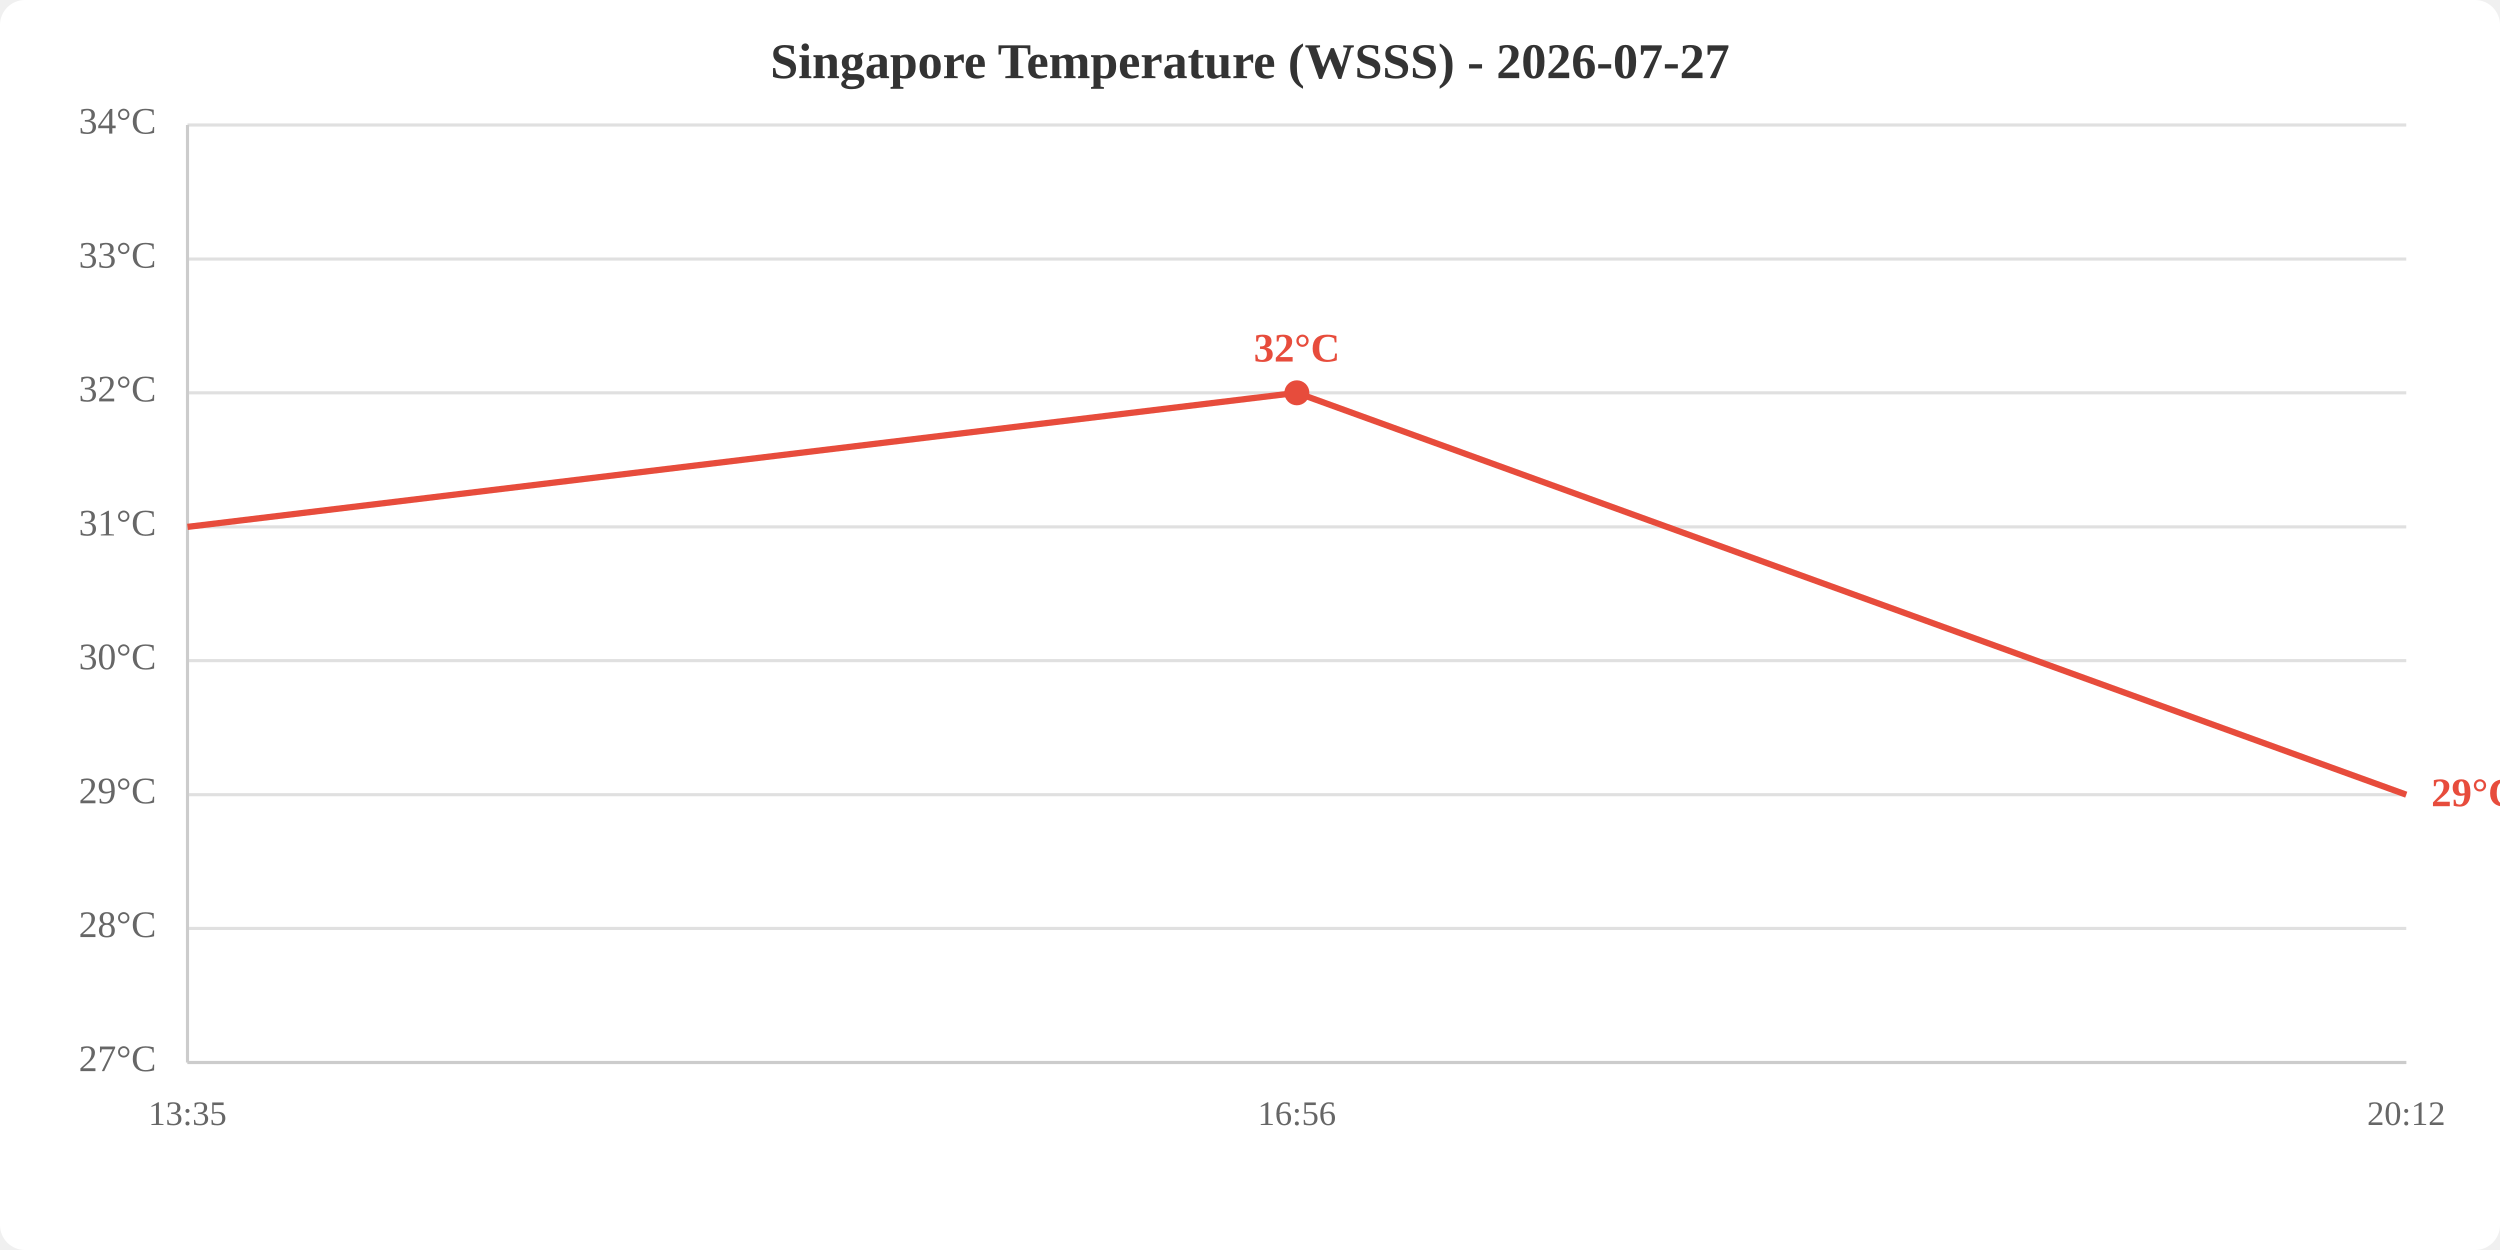
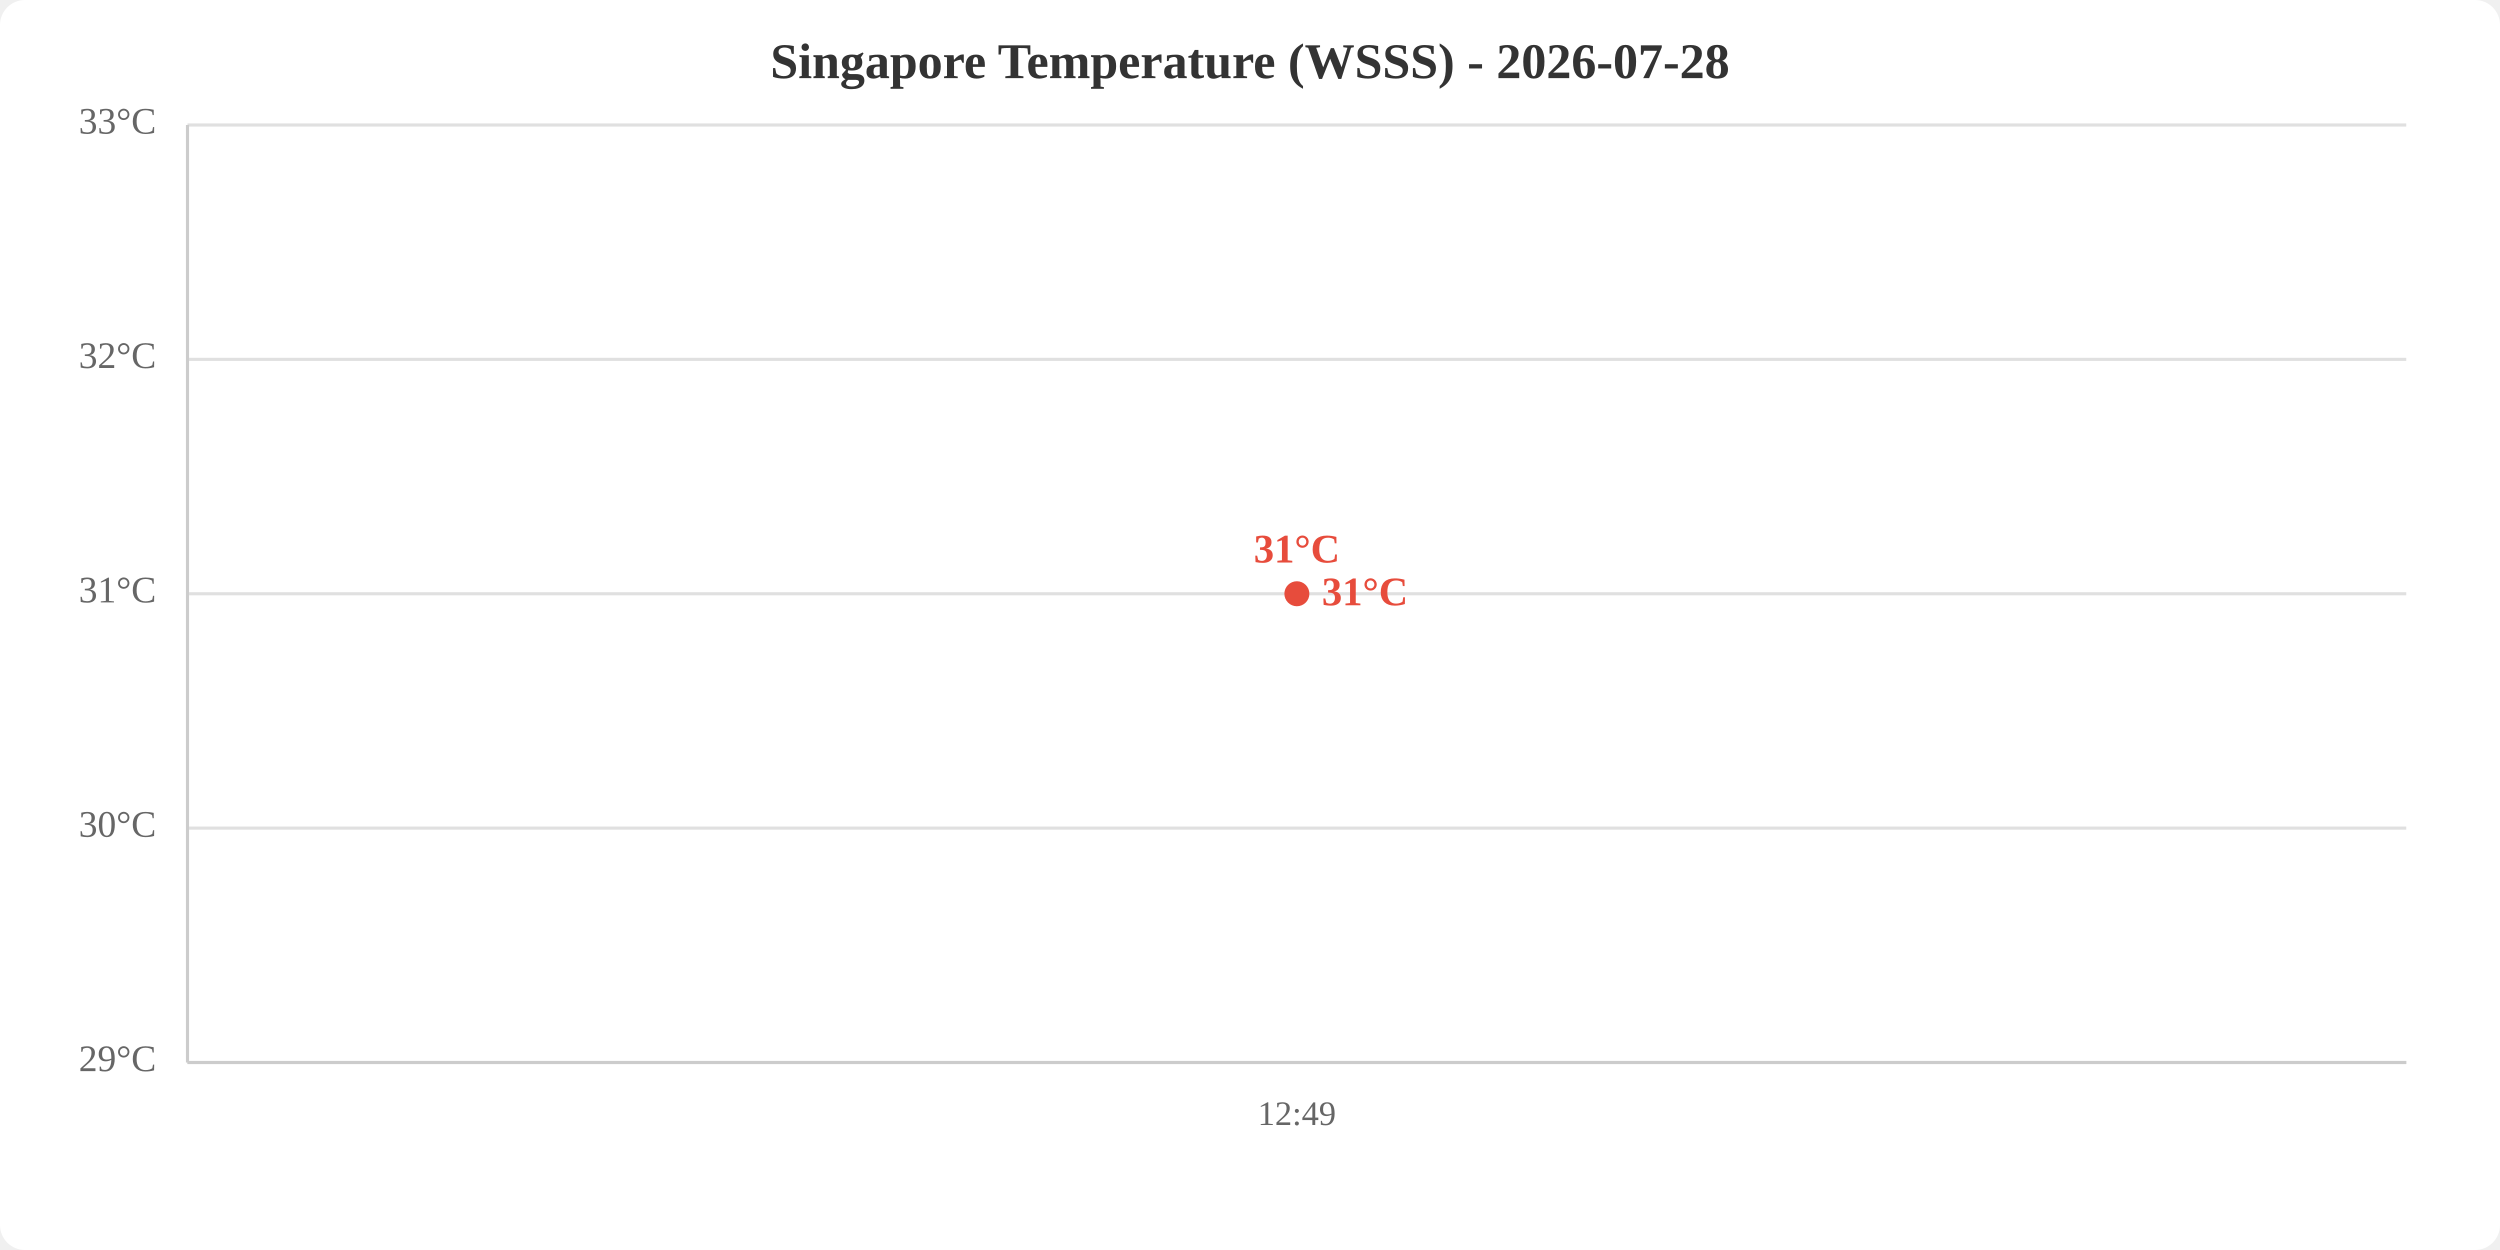
<svg xmlns="http://www.w3.org/2000/svg" viewBox="0 0 800 400" width="800" height="400">
  <rect width="800" height="400" fill="white" rx="8" />
-   <text x="400.0" y="25" text-anchor="middle" font-size="16" font-weight="bold" fill="#333">Singapore Temperature (WSSS) - 2026-07-27</text>
+   <text x="400.0" y="25" text-anchor="middle" font-size="16" font-weight="bold" fill="#333">Singapore Temperature (WSSS) - 2026-07-28</text>
  <line x1="60" y1="340.0" x2="770" y2="340.0" stroke="#e0e0e0" stroke-width="1" />
-   <line x1="60" y1="297.1" x2="770" y2="297.1" stroke="#e0e0e0" stroke-width="1" />
-   <line x1="60" y1="254.3" x2="770" y2="254.3" stroke="#e0e0e0" stroke-width="1" />
-   <line x1="60" y1="211.4" x2="770" y2="211.4" stroke="#e0e0e0" stroke-width="1" />
-   <line x1="60" y1="168.6" x2="770" y2="168.6" stroke="#e0e0e0" stroke-width="1" />
-   <line x1="60" y1="125.7" x2="770" y2="125.7" stroke="#e0e0e0" stroke-width="1" />
-   <line x1="60" y1="82.9" x2="770" y2="82.9" stroke="#e0e0e0" stroke-width="1" />
+   <line x1="60" y1="265.0" x2="770" y2="265.0" stroke="#e0e0e0" stroke-width="1" />
+   <line x1="60" y1="190.0" x2="770" y2="190.0" stroke="#e0e0e0" stroke-width="1" />
+   <line x1="60" y1="115.0" x2="770" y2="115.0" stroke="#e0e0e0" stroke-width="1" />
  <line x1="60" y1="40.0" x2="770" y2="40.0" stroke="#e0e0e0" stroke-width="1" />
-   <text x="50" y="340.0" text-anchor="end" dominant-baseline="middle" fill="#666" font-size="12">27°C</text>
-   <text x="50" y="297.1" text-anchor="end" dominant-baseline="middle" fill="#666" font-size="12">28°C</text>
-   <text x="50" y="254.3" text-anchor="end" dominant-baseline="middle" fill="#666" font-size="12">29°C</text>
-   <text x="50" y="211.4" text-anchor="end" dominant-baseline="middle" fill="#666" font-size="12">30°C</text>
-   <text x="50" y="168.6" text-anchor="end" dominant-baseline="middle" fill="#666" font-size="12">31°C</text>
-   <text x="50" y="125.7" text-anchor="end" dominant-baseline="middle" fill="#666" font-size="12">32°C</text>
-   <text x="50" y="82.9" text-anchor="end" dominant-baseline="middle" fill="#666" font-size="12">33°C</text>
-   <text x="50" y="40.0" text-anchor="end" dominant-baseline="middle" fill="#666" font-size="12">34°C</text>
-   <text x="60.0" y="360" text-anchor="middle" fill="#666" font-size="11">13:35</text>
-   <text x="415.0" y="360" text-anchor="middle" fill="#666" font-size="11">16:56</text>
-   <text x="770.0" y="360" text-anchor="middle" fill="#666" font-size="11">20:12</text>
+   <text x="50" y="340.0" text-anchor="end" dominant-baseline="middle" fill="#666" font-size="12">29°C</text>
+   <text x="50" y="265.0" text-anchor="end" dominant-baseline="middle" fill="#666" font-size="12">30°C</text>
+   <text x="50" y="190.0" text-anchor="end" dominant-baseline="middle" fill="#666" font-size="12">31°C</text>
+   <text x="50" y="115.0" text-anchor="end" dominant-baseline="middle" fill="#666" font-size="12">32°C</text>
+   <text x="50" y="40.0" text-anchor="end" dominant-baseline="middle" fill="#666" font-size="12">33°C</text>
+   <text x="415.0" y="360" text-anchor="middle" fill="#666" font-size="11">12:49</text>
  <line x1="60" y1="40" x2="60" y2="340" stroke="#ccc" stroke-width="1" />
  <line x1="60" y1="340" x2="770" y2="340" stroke="#ccc" stroke-width="1" />
-   <polyline points="60.0,168.6 415.0,125.7 770.0,254.3" fill="none" stroke="#e74c3c" stroke-width="2" />
-   <circle cx="415.0" cy="125.7" r="4" fill="#e74c3c" />
-   <text x="415.0" y="115.7" text-anchor="middle" fill="#e74c3c" font-size="13" font-weight="bold">32°C</text>
-   <text x="778.0" y="254.3" fill="#e74c3c" font-size="13" font-weight="bold" dominant-baseline="middle">29°C</text>
+   <polyline points="415.0,190.0" fill="none" stroke="#e74c3c" stroke-width="2" />
+   <circle cx="415.0" cy="190.0" r="4" fill="#e74c3c" />
+   <text x="415.0" y="180.0" text-anchor="middle" fill="#e74c3c" font-size="13" font-weight="bold">31°C</text>
+   <text x="423.0" y="190.0" fill="#e74c3c" font-size="13" font-weight="bold" dominant-baseline="middle">31°C</text>
</svg>
